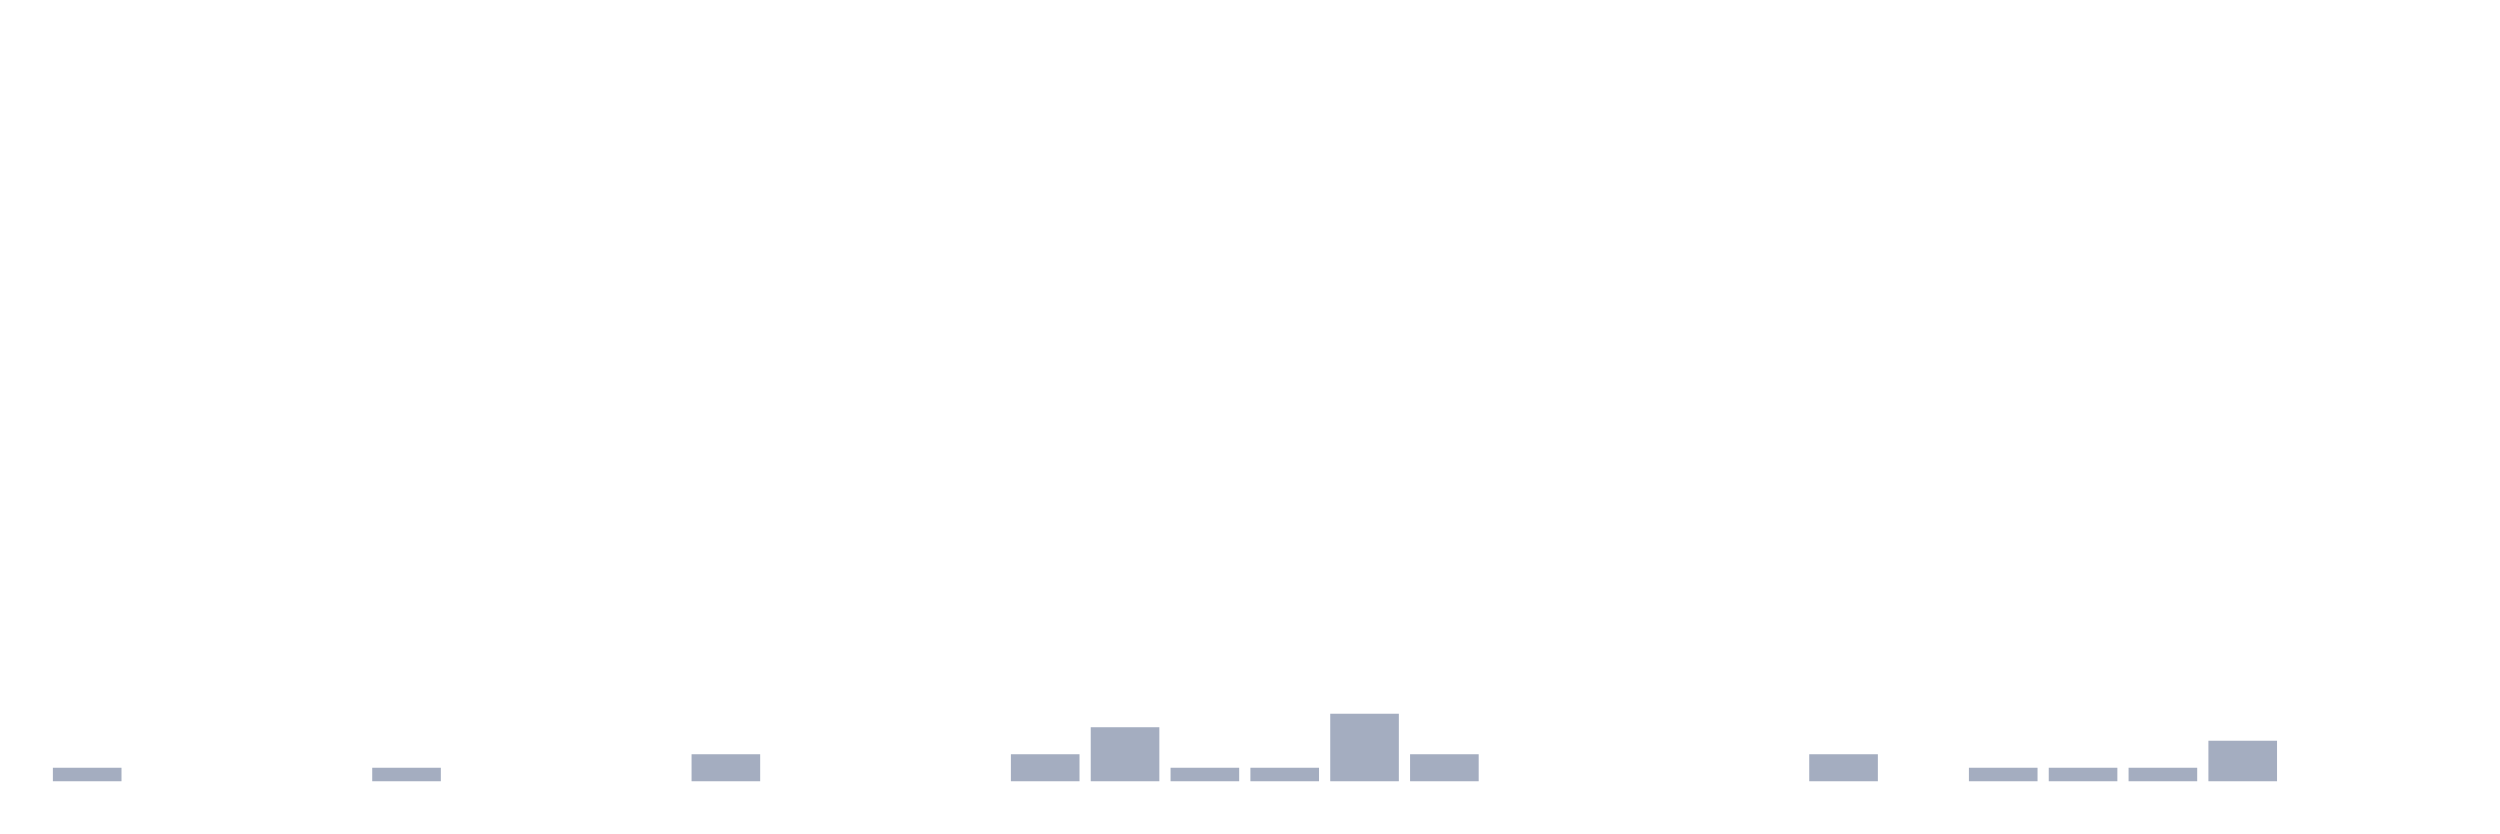
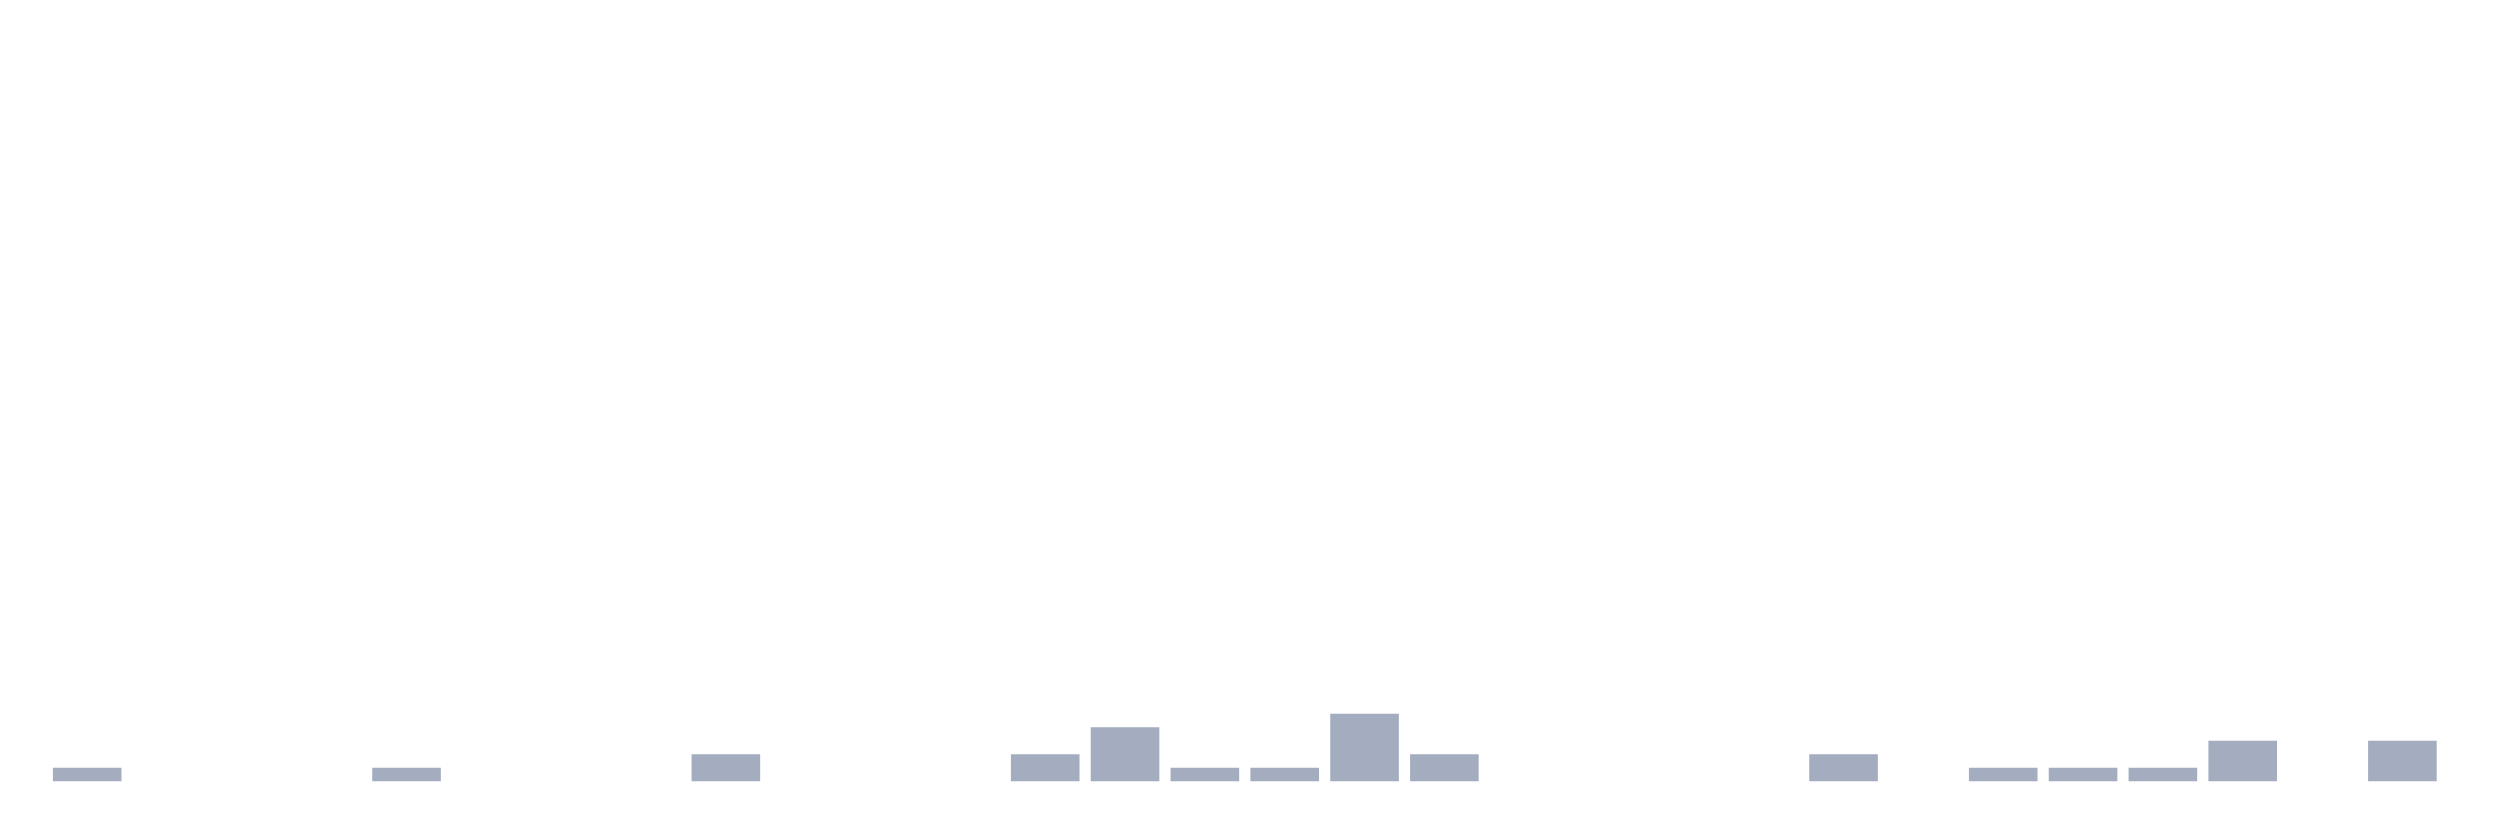
<svg xmlns="http://www.w3.org/2000/svg" viewBox="0 0 480 160">
  <g transform="translate(10,10)">
    <rect class="bar" x="0.153" width="13.175" y="137.407" height="2.593" fill="rgb(164,173,192)" />
    <rect class="bar" x="15.482" width="13.175" y="140" height="0" fill="rgb(164,173,192)" />
    <rect class="bar" x="30.81" width="13.175" y="140" height="0" fill="rgb(164,173,192)" />
    <rect class="bar" x="46.138" width="13.175" y="140" height="0" fill="rgb(164,173,192)" />
    <rect class="bar" x="61.466" width="13.175" y="137.407" height="2.593" fill="rgb(164,173,192)" />
    <rect class="bar" x="76.794" width="13.175" y="140" height="0" fill="rgb(164,173,192)" />
    <rect class="bar" x="92.123" width="13.175" y="140" height="0" fill="rgb(164,173,192)" />
    <rect class="bar" x="107.451" width="13.175" y="140" height="0" fill="rgb(164,173,192)" />
    <rect class="bar" x="122.779" width="13.175" y="134.815" height="5.185" fill="rgb(164,173,192)" />
    <rect class="bar" x="138.107" width="13.175" y="140" height="0" fill="rgb(164,173,192)" />
    <rect class="bar" x="153.436" width="13.175" y="140" height="0" fill="rgb(164,173,192)" />
    <rect class="bar" x="168.764" width="13.175" y="140" height="0" fill="rgb(164,173,192)" />
    <rect class="bar" x="184.092" width="13.175" y="134.815" height="5.185" fill="rgb(164,173,192)" />
    <rect class="bar" x="199.42" width="13.175" y="129.63" height="10.37" fill="rgb(164,173,192)" />
    <rect class="bar" x="214.748" width="13.175" y="137.407" height="2.593" fill="rgb(164,173,192)" />
    <rect class="bar" x="230.077" width="13.175" y="137.407" height="2.593" fill="rgb(164,173,192)" />
    <rect class="bar" x="245.405" width="13.175" y="127.037" height="12.963" fill="rgb(164,173,192)" />
    <rect class="bar" x="260.733" width="13.175" y="134.815" height="5.185" fill="rgb(164,173,192)" />
    <rect class="bar" x="276.061" width="13.175" y="140" height="0" fill="rgb(164,173,192)" />
    <rect class="bar" x="291.39" width="13.175" y="140" height="0" fill="rgb(164,173,192)" />
    <rect class="bar" x="306.718" width="13.175" y="140" height="0" fill="rgb(164,173,192)" />
    <rect class="bar" x="322.046" width="13.175" y="140" height="0" fill="rgb(164,173,192)" />
    <rect class="bar" x="337.374" width="13.175" y="134.815" height="5.185" fill="rgb(164,173,192)" />
    <rect class="bar" x="352.702" width="13.175" y="140" height="0" fill="rgb(164,173,192)" />
    <rect class="bar" x="368.031" width="13.175" y="137.407" height="2.593" fill="rgb(164,173,192)" />
    <rect class="bar" x="383.359" width="13.175" y="137.407" height="2.593" fill="rgb(164,173,192)" />
    <rect class="bar" x="398.687" width="13.175" y="137.407" height="2.593" fill="rgb(164,173,192)" />
    <rect class="bar" x="414.015" width="13.175" y="132.222" height="7.778" fill="rgb(164,173,192)" />
    <rect class="bar" x="429.344" width="13.175" y="140" height="0" fill="rgb(164,173,192)" />
-     <rect class="bar" x="444.672" width="13.175" y="140" height="0" fill="rgb(164,173,192)" />
+     <rect class="bar" x="444.672" width="13.175" y="132.222" height="7.778" fill="rgb(164,173,192)" />
  </g>
</svg>
